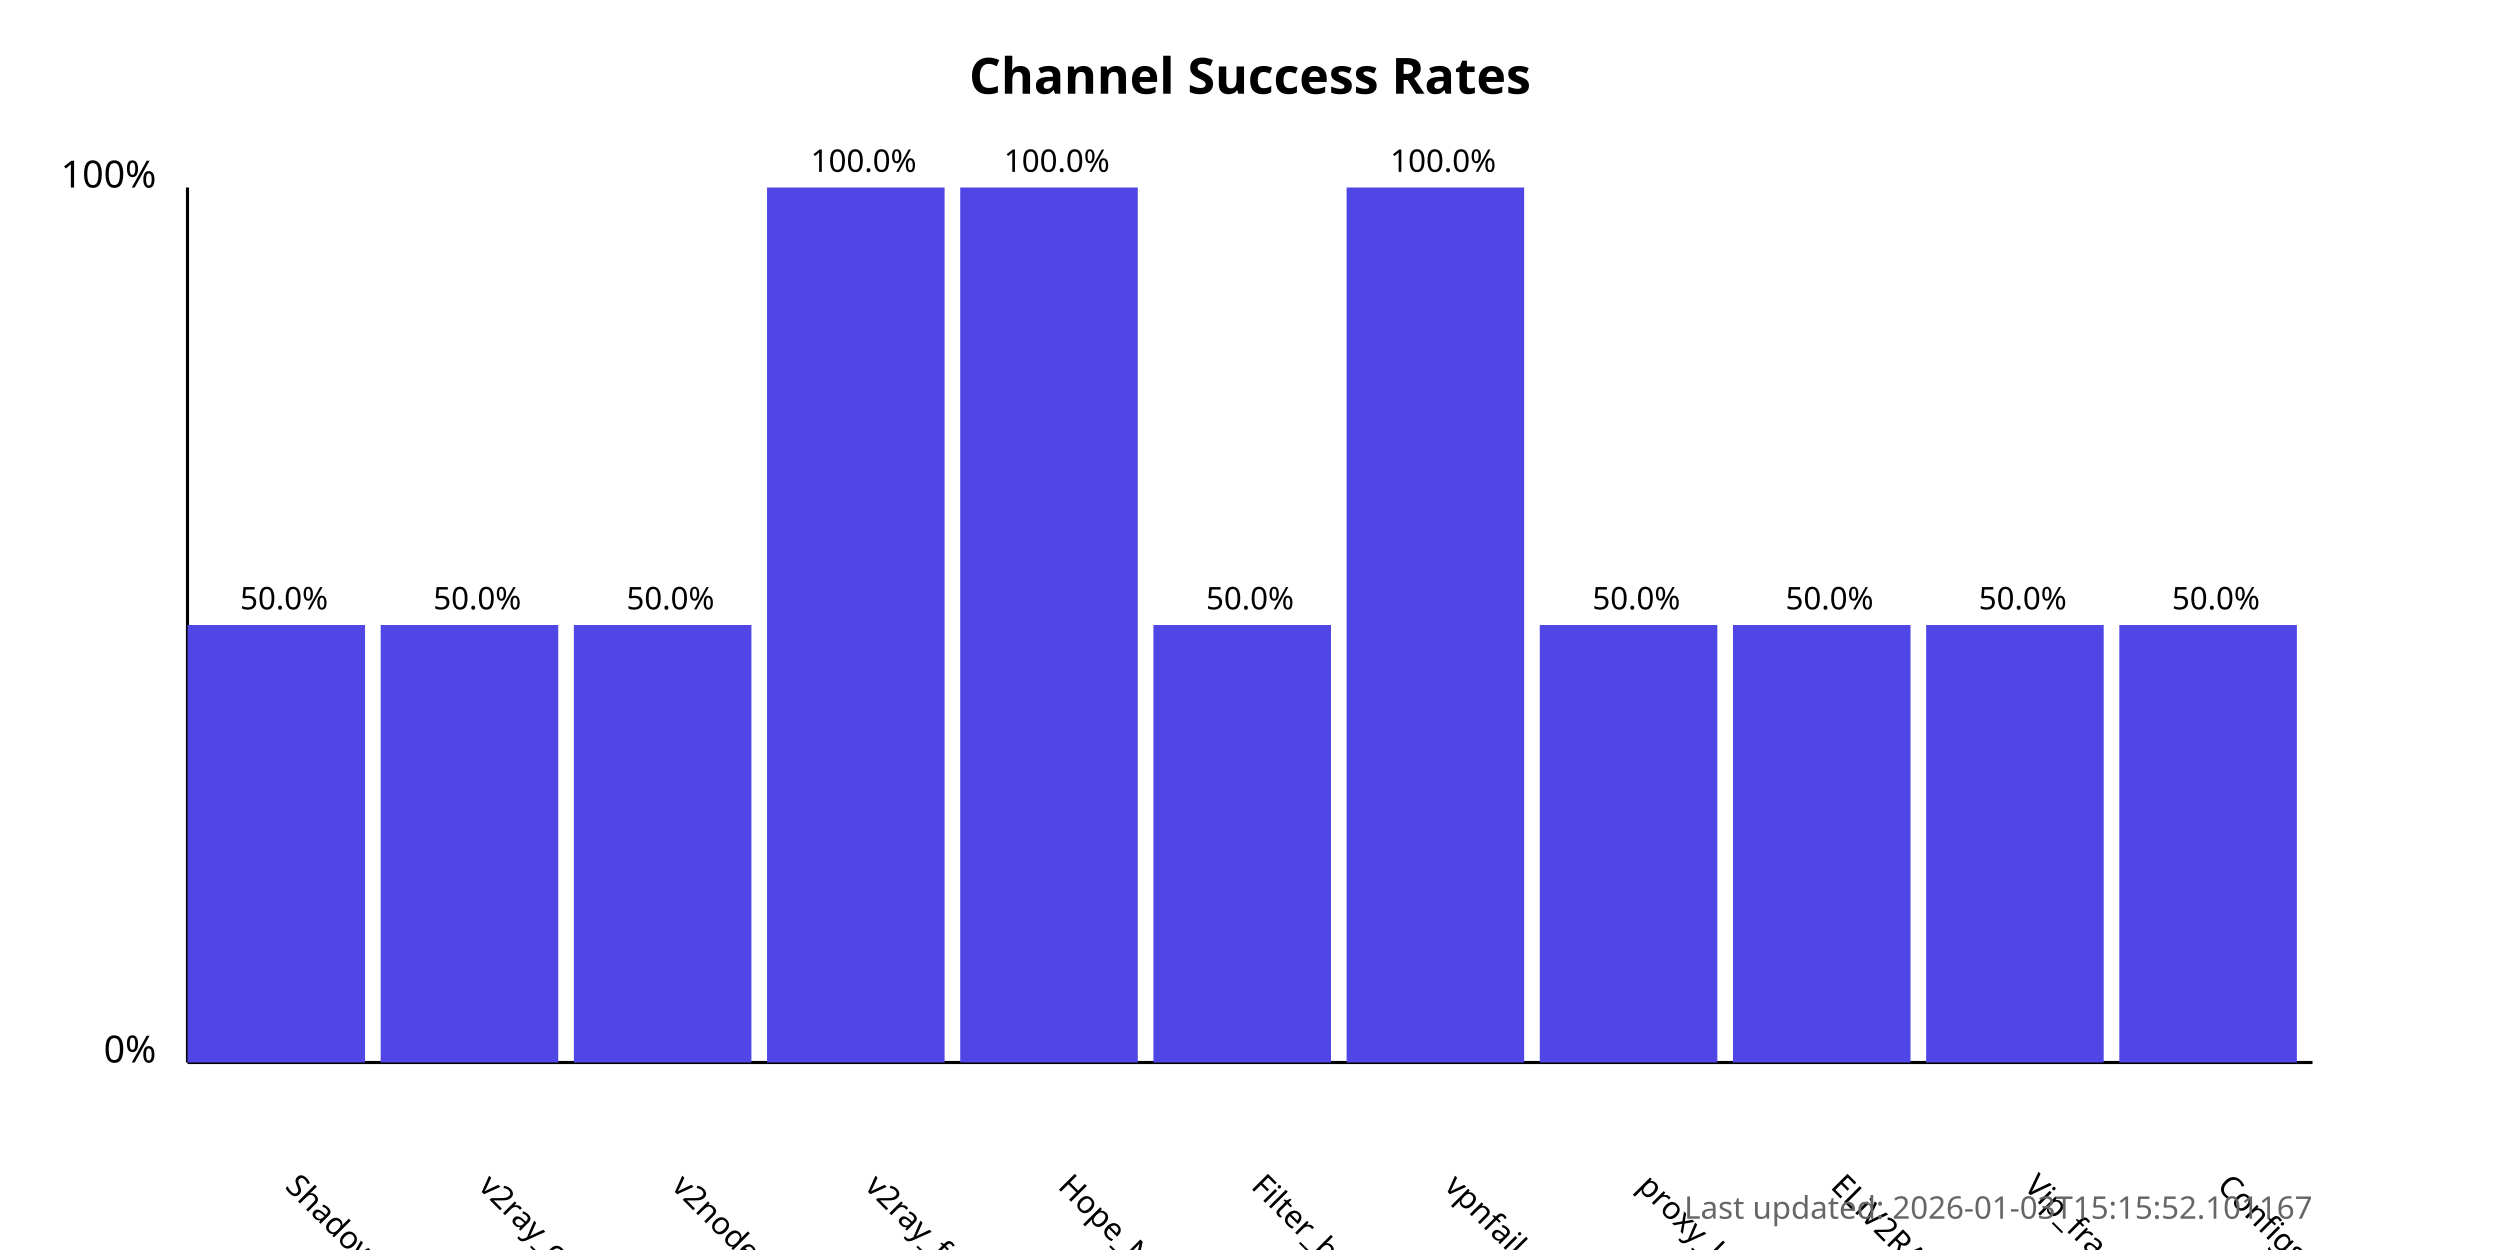
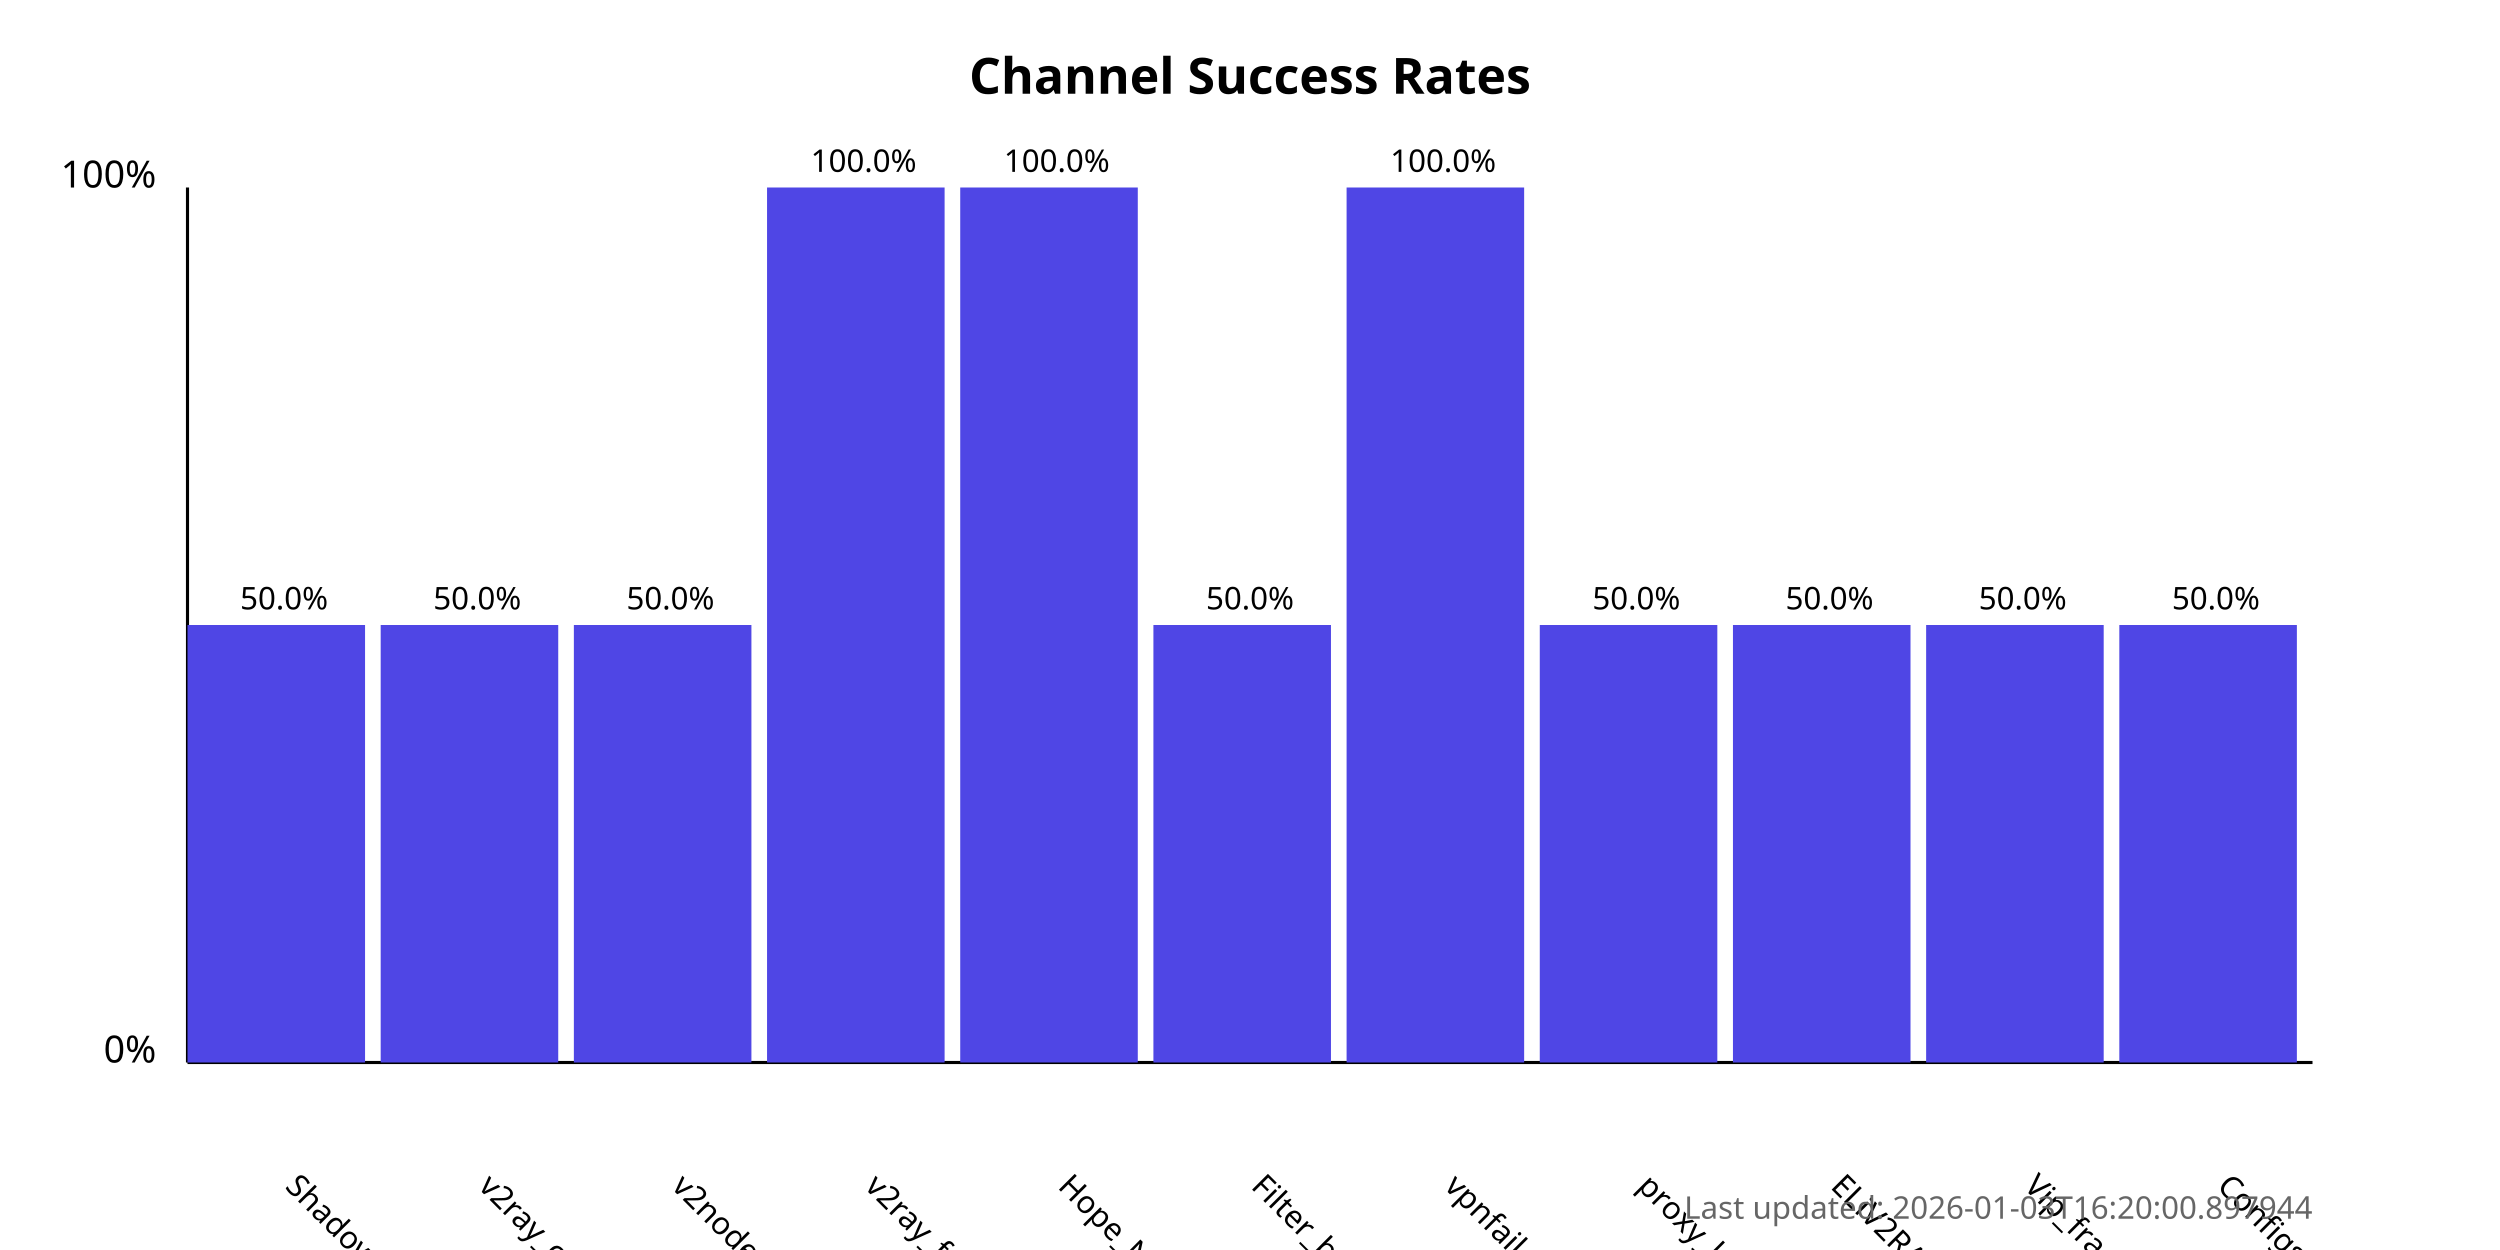
<svg xmlns="http://www.w3.org/2000/svg" width="800" height="400">
  <style>
            .chart-title { font: bold 16px sans-serif; }
            .axis-label { font: 12px sans-serif; }
            .tick-label { font: 10px sans-serif; }
            .bar { fill: #4f46e5; }
            .bar:hover { fill: #6366f1; }
            .timestamp { font: 10px sans-serif; fill: #666; }
        </style>
  <text x="400.0" y="30" text-anchor="middle" class="chart-title">
            Channel Success Rates
        </text>
  <line x1="60" y1="340" x2="60" y2="60" stroke="black" stroke-width="1" />
  <line x1="60" y1="340" x2="740" y2="340" stroke="black" stroke-width="1" />
  <text x="50" y="340" text-anchor="end" class="axis-label">0%</text>
  <text x="50" y="60" text-anchor="end" class="axis-label">100%</text>
  <g>
    <rect x="60" y="200.0" width="56.818" height="140.0" class="bar" />
    <text x="90.909" y="380" transform="rotate(45, 90.90909, 380)" text-anchor="start" class="tick-label">
                ShadowProxy66
            </text>
    <text x="90.909" y="195.0" text-anchor="middle" class="tick-label">
                50.0%
            </text>
  </g>
  <g>
    <rect x="121.818" y="200.0" width="56.818" height="140.0" class="bar" />
    <text x="152.727" y="380" transform="rotate(45, 152.7273, 380)" text-anchor="start" class="tick-label">
                v2ray_configs_pool
            </text>
    <text x="152.727" y="195.0" text-anchor="middle" class="tick-label">
                50.0%
            </text>
  </g>
  <g>
    <rect x="183.636" y="200.0" width="56.818" height="140.0" class="bar" />
    <text x="214.545" y="380" transform="rotate(45, 214.5455, 380)" text-anchor="start" class="tick-label">
                v2nodes
            </text>
    <text x="214.545" y="195.0" text-anchor="middle" class="tick-label">
                50.0%
            </text>
  </g>
  <g>
    <rect x="245.455" y="60.0" width="56.818" height="280.0" class="bar" />
    <text x="276.364" y="380" transform="rotate(45, 276.3636, 380)" text-anchor="start" class="tick-label">
                v2ray_free_conf
            </text>
    <text x="276.364" y="55.0" text-anchor="middle" class="tick-label">
                100.0%
            </text>
  </g>
  <g>
    <rect x="307.273" y="60.0" width="56.818" height="280.0" class="bar" />
    <text x="338.182" y="380" transform="rotate(45, 338.1818, 380)" text-anchor="start" class="tick-label">
                Hope_Net
            </text>
    <text x="338.182" y="55.0" text-anchor="middle" class="tick-label">
                100.0%
            </text>
  </g>
  <g>
    <rect x="369.091" y="200.0" width="56.818" height="140.0" class="bar" />
    <text x="400.0" y="380" transform="rotate(45, 400.0, 380)" text-anchor="start" class="tick-label">
                Filter_breaker
            </text>
    <text x="400.0" y="195.0" text-anchor="middle" class="tick-label">
                50.0%
            </text>
  </g>
  <g>
    <rect x="430.909" y="60.0" width="56.818" height="280.0" class="bar" />
    <text x="461.818" y="380" transform="rotate(45, 461.8182, 380)" text-anchor="start" class="tick-label">
                vpnfail_vless
            </text>
    <text x="461.818" y="55.0" text-anchor="middle" class="tick-label">
                100.0%
            </text>
  </g>
  <g>
    <rect x="492.727" y="200.0" width="56.818" height="140.0" class="bar" />
    <text x="523.636" y="380" transform="rotate(45, 523.6364, 380)" text-anchor="start" class="tick-label">
                proxy_kafee
            </text>
    <text x="523.636" y="195.0" text-anchor="middle" class="tick-label">
                50.0%
            </text>
  </g>
  <g>
    <rect x="554.545" y="200.0" width="56.818" height="140.0" class="bar" />
    <text x="585.455" y="380" transform="rotate(45, 585.4545, 380)" text-anchor="start" class="tick-label">
                ELiV2RAY
            </text>
    <text x="585.455" y="195.0" text-anchor="middle" class="tick-label">
                50.0%
            </text>
  </g>
  <g>
    <rect x="616.364" y="200.0" width="56.818" height="140.0" class="bar" />
    <text x="647.273" y="380" transform="rotate(45, 647.2727, 380)" text-anchor="start" class="tick-label">
                Vip_fragment_v2ray
            </text>
    <text x="647.273" y="195.0" text-anchor="middle" class="tick-label">
                50.0%
            </text>
  </g>
  <g>
    <rect x="678.182" y="200.0" width="56.818" height="140.0" class="bar" />
    <text x="709.091" y="380" transform="rotate(45, 709.0909, 380)" text-anchor="start" class="tick-label">
                ConfigsHubPlus
            </text>
    <text x="709.091" y="195.0" text-anchor="middle" class="tick-label">
                50.0%
            </text>
  </g>
  <text x="740" y="390" text-anchor="end" class="timestamp">
-             Last updated: 2026-01-03T15:15:52.101167
+             Last updated: 2026-01-03T16:20:00.897944
        </text>
</svg>
